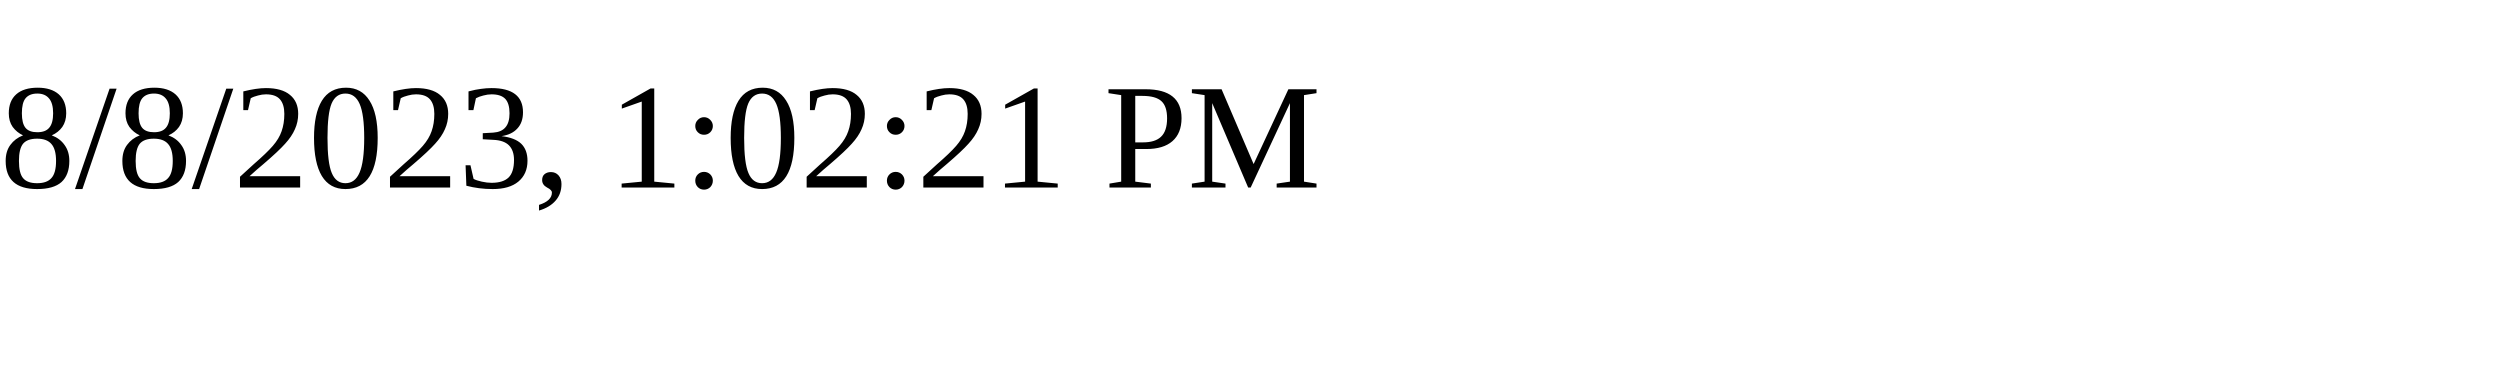
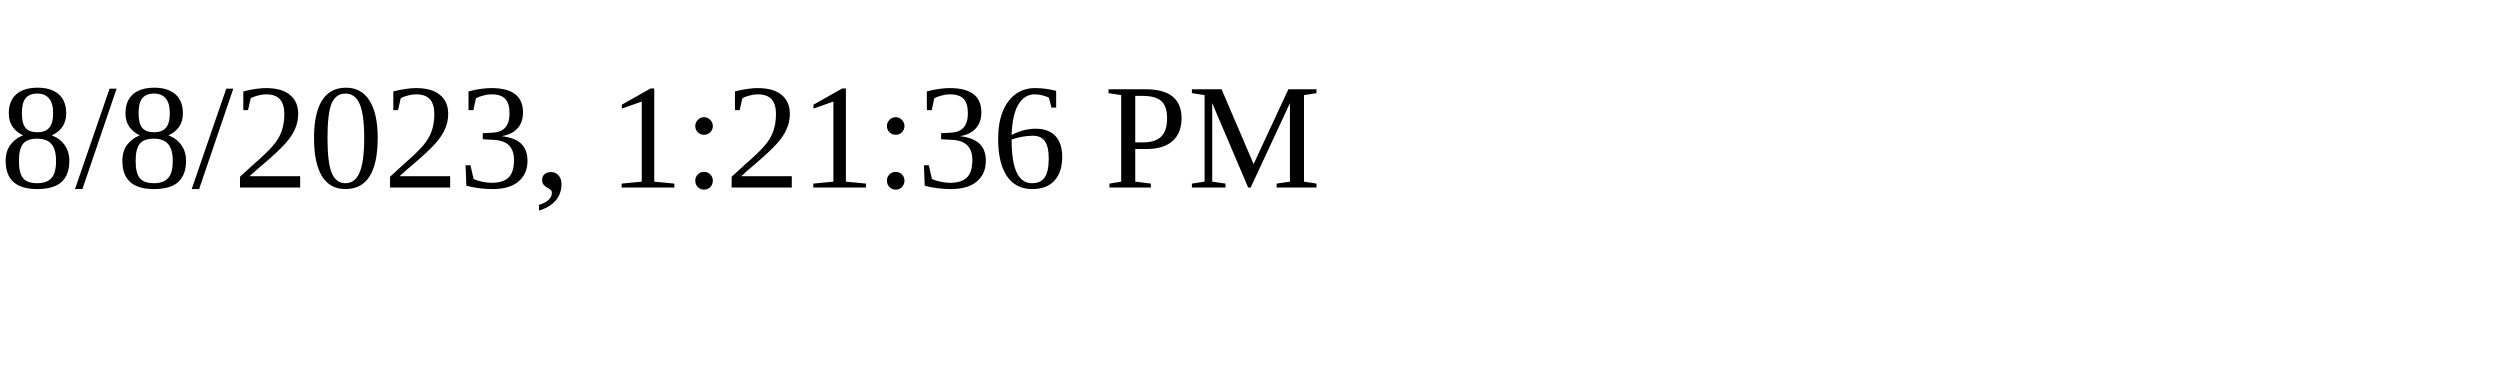
<svg xmlns="http://www.w3.org/2000/svg" height="30" width="200">
-   <text x="0" y="15">8/8/2023, 1:02:21 PM</text>
+   <text x="0" y="15">8/8/2023, 1:21:36 PM</text>
</svg>
